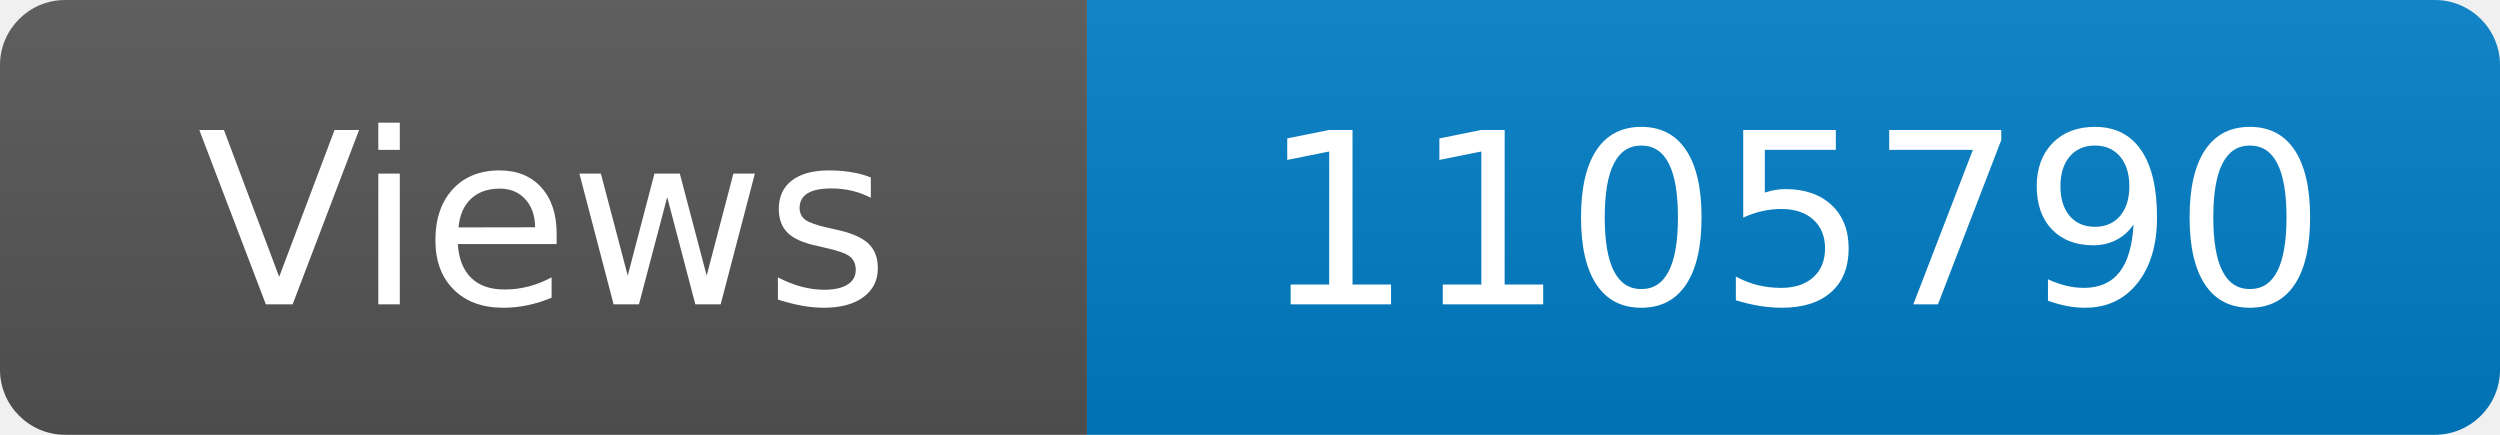
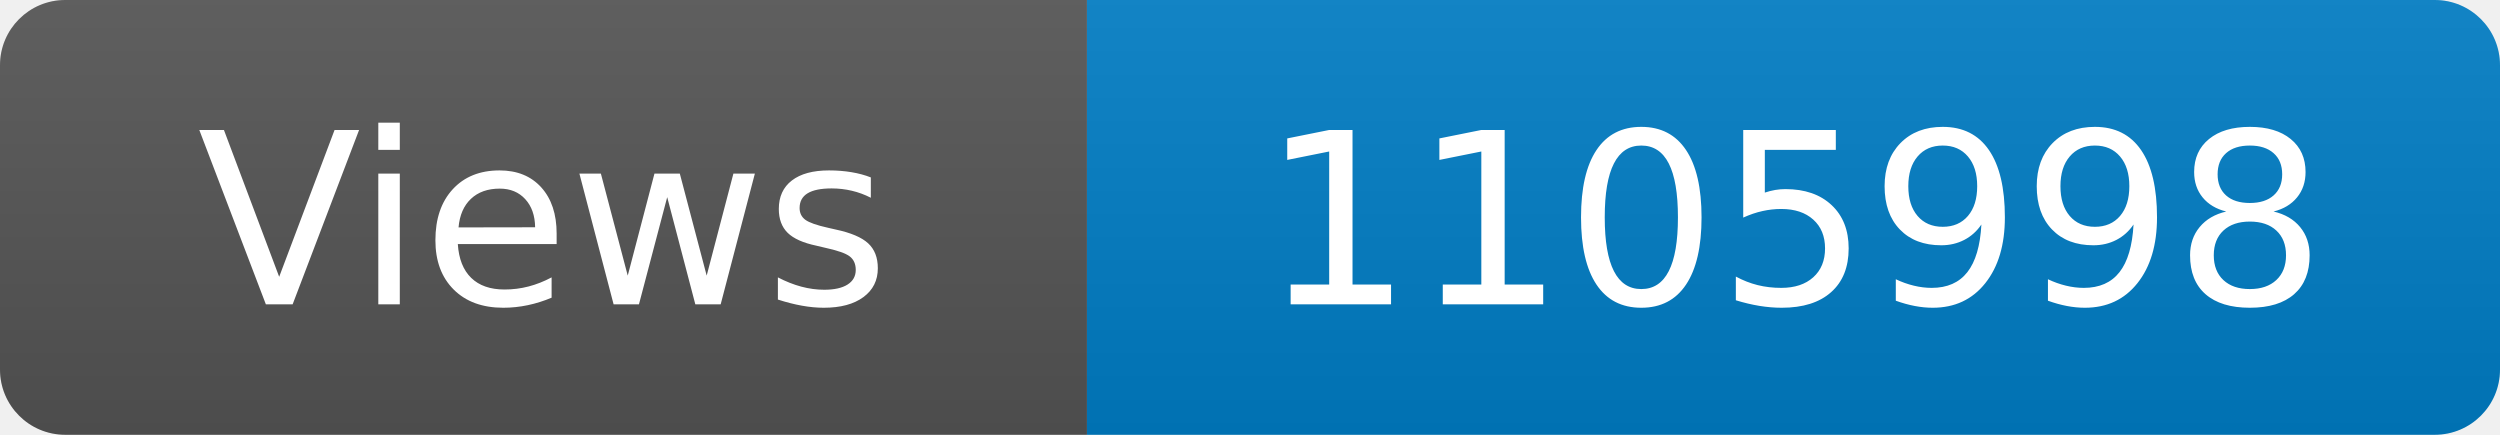
<svg xmlns="http://www.w3.org/2000/svg" width="115" height="20" role="img" aria-label="Maintained?: yes">
  <linearGradient id="s" x2="0" y2="100%">
    <stop offset="0" stop-color="#bbb" stop-opacity=".1" />
    <stop offset="1" stop-opacity=".1" />
  </linearGradient>
  <clipPath id="r">
    <rect width="115" height="20" rx="3" fill="#fff" />
  </clipPath>
  <g clip-path="url(#r)">
    <rect width="50" height="20" fill="#555" />
    <rect x="50" width="160" height="20" fill="#007ec6" />
    <rect width="115" height="20" fill="url(#s)" />
  </g>
  <g fill="#fff" text-anchor="middle" font-family="Verdana,Geneva,DejaVu Sans,sans-serif" font-size="110">
    <text x="250" y="140" transform="scale(.1)" fill="#fff">Views</text>
-     <text x="825" y="140" transform="scale(.1)" fill="#fff">1105790</text>
+     <text x="825" y="140" transform="scale(.1)" fill="#fff">1105998</text>
  </g>
</svg>
